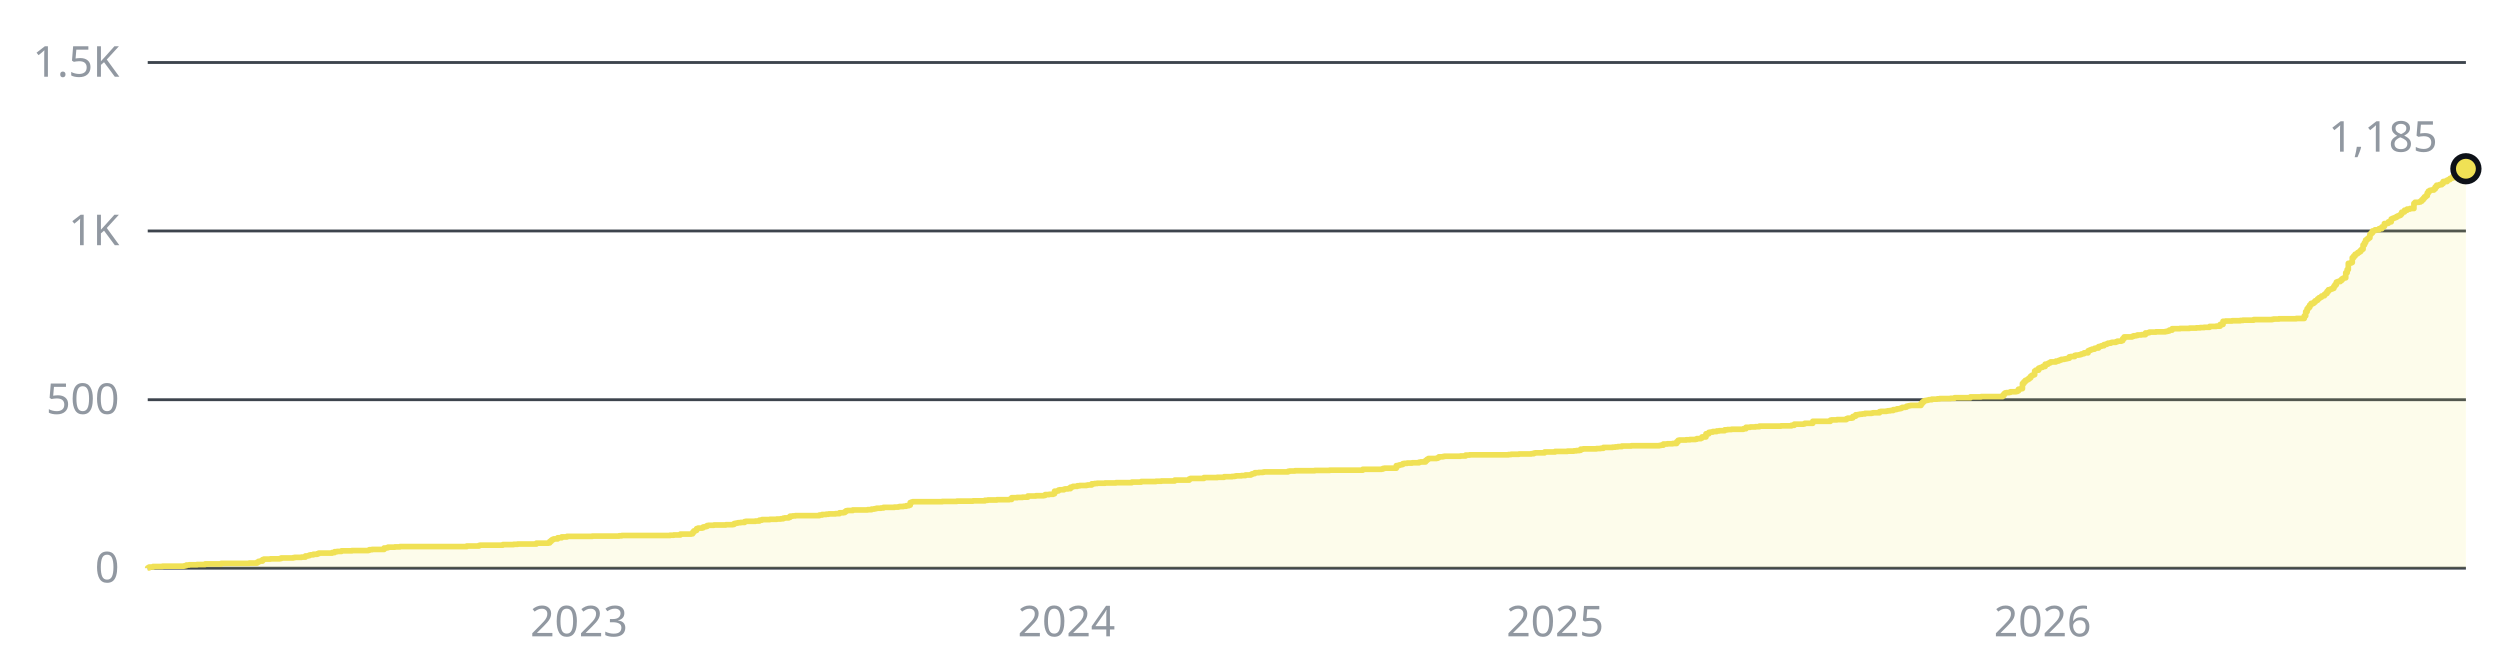
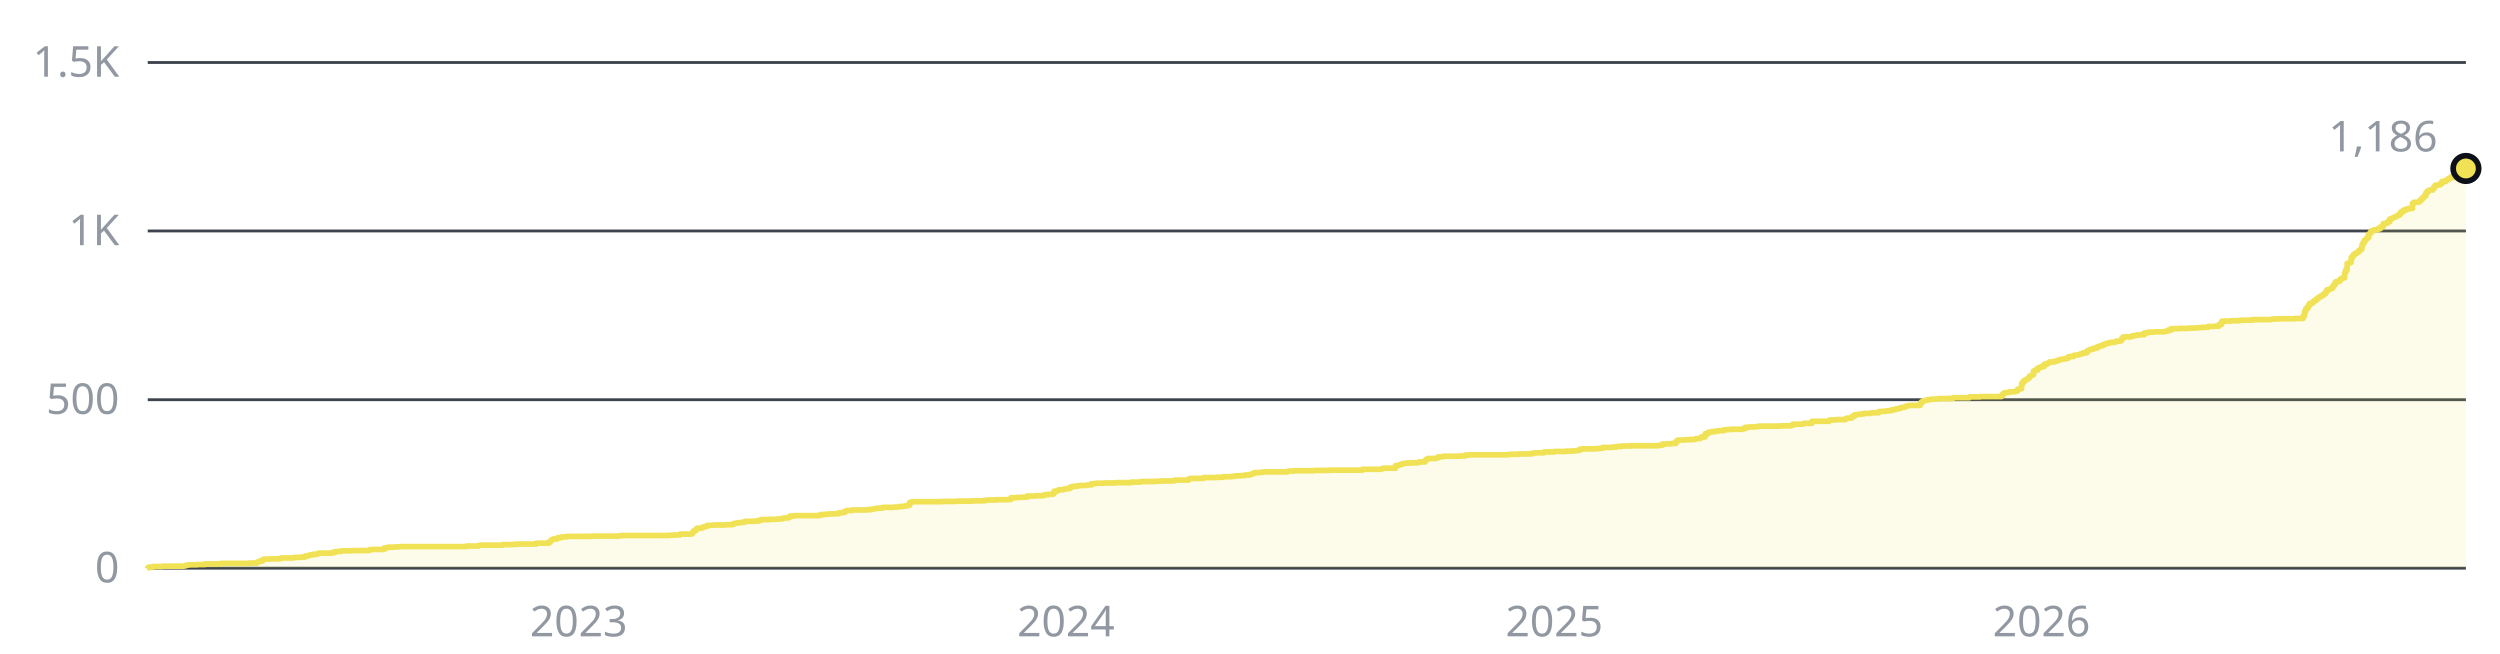
- <svg xmlns="http://www.w3.org/2000/svg" width="880" height="230" viewBox="0 0 880 230" role="img" aria-label="1,185 stars across the public repositories, over time">
+ <svg xmlns="http://www.w3.org/2000/svg" width="880" height="230" viewBox="0 0 880 230" role="img" aria-label="1,186 stars across the public repositories, over time">
  <style>text{font-family:-apple-system, BlinkMacSystemFont, 'Segoe UI', 'Noto Sans', Helvetica, Arial, sans-serif;font-size:15px}</style>
  <line x1="52" y1="200" x2="868" y2="200" stroke="#3d444d" stroke-width="1" />
  <text x="42" y="205" fill="#9198a1" text-anchor="end">0</text>
  <line x1="52" y1="140.7" x2="868" y2="140.7" stroke="#3d444d" stroke-width="1" />
  <text x="42" y="145.7" fill="#9198a1" text-anchor="end">500</text>
  <line x1="52" y1="81.3" x2="868" y2="81.3" stroke="#3d444d" stroke-width="1" />
  <text x="42" y="86.3" fill="#9198a1" text-anchor="end">1K</text>
  <line x1="52" y1="22" x2="868" y2="22" stroke="#3d444d" stroke-width="1" />
  <text x="42" y="27" fill="#9198a1" text-anchor="end">1.5K</text>
-   <text x="203.8" y="224" fill="#9198a1" text-anchor="middle">2023</text>
-   <text x="375.4" y="224" fill="#9198a1" text-anchor="middle">2024</text>
-   <text x="547.4" y="224" fill="#9198a1" text-anchor="middle">2025</text>
-   <text x="719" y="224" fill="#9198a1" text-anchor="middle">2026</text>
-   <path d="M52 200H52V199.9H52.5V199.6H53.9V199.4H57.2V199.3H64.7V199.2H65.2V199.1H65.6V198.9H66.6V198.8H69.4V198.7H72.2V198.5H77.9V198.3H87.7V198.2H90.5V197.9H91V197.6H91.5V197.5H92.4V197H92.9V196.8H95.2V196.7H98.5V196.6H99V196.4H103.2V196.3H103.7V196.2H106.1V196.1H107.5V195.7H108.4V195.6H108.9V195.4H109.3V195.3H110.3V195.1H111.7V194.9H112.2V194.7H116.9V194.5H117.8V194.2H118.7V194.1H120.2V193.9H123.9V193.8H129.6V193.7H130V193.5H131V193.4H135.2V192.9H136.1V192.8H136.6V192.6H139V192.5H140.8V192.4H164.3V192.2H168.6V192H169V191.9H177V191.7H180.8V191.6H182.2V191.5H188.8V191.2H193V191.1H193.5V190.6H194V190.2H194.4V189.9H194.9V189.7H196.3V189.3H197.7V189H199.6V188.8H208.5V188.7H217.9V188.6H218.9V188.5H235.8V188.4H237.2V188.3H239.5V188H243.3V187.9H243.8V187.4H244.2V186.9H244.7V186.7H245.2V186.1H245.7V185.9H247.1V185.8H247.5V185.5H248V185.4H248.5V185.3H248.9V185H249.4V184.9H251.3V184.8H255.5V184.7H257.9V184.6H258.4V184.3H258.8V184.2H259.3V184.1H259.8V184H260.7V183.9H262.1V183.6H262.6V183.5H265.9V183.4H267.3V183.1H268.2V182.9H271V182.8H273.4V182.7H274.8V182.6H275.7V182.4H276.2V182.3H277.6V182.1H278.1V181.7H279V181.6H280V181.5H288.4V181.3H289.4V181.1H290.8V181H291.7V180.9H294.1V180.8H295.5V180.5H296.9V180.4H297.4V180.1H297.8V179.8H298.3V179.7H300.2V179.5H305.4V179.4H306.8V179.2H307.7V179.1H308.2V179H308.6V178.9H310.1V178.8H311V178.6H314.8V178.5H316.2V178.4H316.6V178.3H318V178.2H319V178H319.9V177.8H320.4V176.9H320.9V176.7H321.3V176.6H331.7V176.5H336.8V176.4H342.5V176.3H346.7V176.1H347.7V176H350.9V175.9H355.2V175.8H356.1V175.2H358V175.1H359.9V175H361.8V174.6H364.6V174.5H367.4V174.4H367.9V174.1H369.3V174H370.7V173.8H371.2V172.9H372.1V172.8H372.6V172.5H373V172.4H374.5V172.2H374.9V172.1H375.9V172H376.8V171.5H377.3V171.4H377.7V171.2H379.2V171H380.1V170.9H382.4V170.8H382.9V170.7H384.3V170.3H385.3V170.2H386.2V170.1H389V170H392.8V169.9H398.4V169.7H401.7V169.5H406.9V169.4H408.8V169.3H413.5V169H418.6V168.6H419.1V168.4H423.8V168.1H428.5V168H430.9V167.8H433.7V167.7H434.6V167.6H435.1V167.5H437V167.4H438.4V167.2H440.3V167H440.7V166.8H441.2V166.7H441.7V166.4H443.1V166.3H444.5V166.2H445V166.1H453.4V165.9H453.9V165.8H455.8V165.7H462.8V165.6H468V165.5H479.7V165.2H486.3V165.1H486.8V164.9H487.3V164.8H491.5V163.9H492.4V163.7H492.9V163.6H493.4V163.5H493.8V163.2H494.3V163.1H495.3V163H497.1V162.9H499.5V162.7H500V162.6H501.8V162.1H502.3V161.7H502.8V161.4H505.6V161.3H506.1V161.1H506.5V160.8H507.9V160.7H508.4V160.6H514.1V160.5H515.9V160.2H517.3V160.1H531V160H531.9V159.9H534.7V159.8H539V159.7H539.9V159.5H540.4V159.4H543.7V159.1H547.4V158.9H551.7V158.8H554V158.7H554.9V158.6H555.9V158.5H556.4V158.1H557.3V158H562V157.9H563.4V157.8H564.4V157.5H567.6V157.4H568.6V157.3H569.5V157.2H570.9V157H574.2V156.9H584.1V156.8H584.6V156.7H585.5V156.3H586.9V156.2H588.8V156.1H590.2V155.5H590.7V155H591.1V154.9H593.5V154.8H594.9V154.7H596.8V154.6H597.3V154.4H598.7V154.2H599.1V153.8H600.5V152.7H601.5V152.2H602V152.1H602.9V151.9H604.3V151.7H605.2V151.6H607.1V151.3H608.1V151.2H609.5V151.1H613.7V150.9H614.6V150.4H616.1V150.3H617.9V150.2H619.3V150H626.9V149.9H630.6V149.7H631.6V149.3H634.9V149.2H635.3V149H638.1V148.3H644.3V147.9H644.7V147.8H646.6V147.7H649.9V147.4H650.4V147.2H651.8V147.1H652.2V146.6H652.7V146.5H653.2V146H654.1V145.9H654.6V145.8H655.5V145.7H656.5V145.5H658.8V145.4H659.3V145.3H661.6V144.9H662.1V144.8H664V144.7H664.5V144.6H665.4V144.5H666.4V144.2H667.3V144.1H667.8V143.9H668.7V143.8H669.2V143.6H669.6V143.4H670.6V143.3H671.1V143H671.5V142.9H672V142.8H672.5V142.7H676.2V142H676.7V141.5H677.2V141.1H677.6V141H678.1V140.9H678.6V140.8H679V140.7H680V140.5H681.9V140.4H682.8V140.3H686.6V140.2H688V140H693.6V139.7H697.4V139.6H704.9V139.2H705.4V138.6H705.8V138.3H706.3V138.2H707.2V138.1H707.7V137.9H709.6V137.8H710.1V137.6H710.5V137H711V136.9H711.5V136.8H711.9V135H712.4V134.4H712.9V133.9H713.4V133.7H713.8V133.4H714.3V133H714.8V132.4H715.2V132.1H715.7V131.9H716.2V130.6H716.6V130.3H717.6V129.6H718.1V129.4H718.5V129.3H719V129H719.9V128.2H720.9V127.9H721.3V127.7H721.8V127.4H723.7V127.1H724.6V126.9H725.1V126.7H725.6V126.5H726.5V126.4H727V126.3H727.5V126.2H727.9V126.1H728.4V125.6H728.9V125.5H730.3V125.1H730.7V125H731.7V124.9H732.2V124.8H732.6V124.6H733.1V124.5H733.6V124.2H735V123.5H735.4V123.3H735.9V123.1H736.4V122.9H737.3V122.6H737.8V122.5H738.7V122H739.2V121.9H739.7V121.7H740.6V121.3H741.1V121.2H741.6V121H742V120.8H743V120.6H743.4V120.5H744.8V120.3H745.3V120.1H746.7V119.9H747.2V119.2H747.7V118.6H750.5V118.4H751V118.2H751.9V118.1H752.4V117.9H753.8V117.8H755.2V117.2H756.1V117.1H756.6V116.9H758.9V116.8H762.2V116.7H762.7V116.6H763.2V116.5H763.6V116.2H764.6V115.7H767.4V115.6H770.7V115.5H773.1V115.4H774.5V115.3H775.9V115.2H777.8V114.9H780.1V114.8H781.5V114.2H782.5V113.1H783.4V113H785.7V112.9H788.6V112.8H789.5V112.7H793.3V112.5H799.8V112.4H800.3V112.3H802.2V112.2H808.3V112.1H811.1V111.2H811.6V109.7H812.1V108.7H812.5V108.2H813V107.4H813.5V106.8H814.4V106.4H814.9V105.9H815.4V105.7H815.8V105.2H816.3V104.8H816.8V104.6H817.2V104.2H817.7V104.1H818.2V103.6H818.6V103.3H819.1V102.6H819.6V102H820.1V101.9H820.5V101.7H821V101.5H821.5V100.8H821.9V100.2H822.4V99.3H822.9V99.1H823.8V98.7H824.3V98.2H824.8V97.9H825.2V97.8H825.7V96H826.2V94.9H826.6V92.7H827.1V92.6H827.6V92.4H828V90.7H828.5V90.1H829V89.5H829.5V89.3H829.9V88.9H830.4V88.6H830.9V88.1H831.3V87.7H831.8V86.2H832.3V85.4H832.7V84.5H833.2V84.1H833.7V83.7H834.2V82.5H834.6V82H835.1V81.3H835.6V81.2H836V80.9H837.4V80.5H838.4V79.9H838.9V79.7H839.3V78.7H840.3V78.6H840.7V78.1H841.7V77.1H842.1V76.9H842.6V76.7H843.1V76.5H843.6V76.2H844V76H844.5V75.8H845V75.4H845.4V74.7H845.9V74.6H846.4V74H847.3V73.6H848.3V73.4H849.7V71.6H850.1V71.2H851.5V71.1H852V70.8H852.5V70.3H853V69.8H853.4V69.3H853.9V68.9H854.4V67.9H854.8V67.3H855.3V67H855.8V66.9H856.7V66.5H857.2V65.8H857.7V65.2H858.6V65H859.5V64.6H860V63.9H860.5V63.8H860.9V63.9H861.4V63.4H861.9V63.2H862.4V62.8H862.8V62.7H863.3V62.2H863.8V62.5H864.2V62.3H864.7V62.2H865.2V62H865.6V61.9H866.1V61.4H866.6V61.3H867.1V60.9H867.5V59.4H868V59.4H868V200H52z" fill="#f0e155" fill-opacity="0.12" />
-   <path d="M52 200H52V199.9H52.5V199.6H53.9V199.4H57.2V199.3H64.7V199.2H65.2V199.1H65.6V198.9H66.6V198.8H69.4V198.7H72.2V198.5H77.9V198.3H87.7V198.2H90.5V197.9H91V197.6H91.5V197.5H92.4V197H92.9V196.8H95.2V196.7H98.5V196.6H99V196.4H103.2V196.3H103.7V196.2H106.1V196.1H107.5V195.7H108.4V195.6H108.9V195.4H109.3V195.3H110.3V195.1H111.7V194.9H112.2V194.7H116.9V194.5H117.8V194.2H118.7V194.1H120.2V193.9H123.9V193.8H129.6V193.7H130V193.5H131V193.4H135.2V192.9H136.1V192.8H136.6V192.6H139V192.5H140.8V192.4H164.3V192.2H168.6V192H169V191.9H177V191.7H180.8V191.6H182.2V191.5H188.8V191.2H193V191.1H193.5V190.6H194V190.2H194.4V189.9H194.9V189.7H196.3V189.3H197.7V189H199.6V188.8H208.5V188.7H217.9V188.6H218.9V188.5H235.8V188.4H237.2V188.3H239.5V188H243.3V187.9H243.8V187.4H244.2V186.9H244.7V186.7H245.2V186.1H245.7V185.9H247.1V185.8H247.5V185.5H248V185.4H248.5V185.3H248.9V185H249.4V184.9H251.3V184.8H255.5V184.7H257.9V184.6H258.4V184.3H258.8V184.2H259.3V184.1H259.8V184H260.7V183.9H262.1V183.6H262.6V183.5H265.9V183.4H267.3V183.1H268.2V182.9H271V182.8H273.4V182.7H274.8V182.6H275.7V182.4H276.2V182.3H277.6V182.1H278.1V181.7H279V181.6H280V181.5H288.4V181.3H289.4V181.1H290.8V181H291.7V180.9H294.1V180.8H295.5V180.5H296.9V180.4H297.4V180.1H297.8V179.8H298.3V179.7H300.2V179.5H305.4V179.4H306.8V179.2H307.7V179.1H308.2V179H308.6V178.9H310.1V178.8H311V178.6H314.8V178.5H316.2V178.4H316.6V178.3H318V178.2H319V178H319.9V177.8H320.4V176.9H320.9V176.7H321.3V176.6H331.7V176.5H336.8V176.4H342.5V176.3H346.7V176.1H347.7V176H350.9V175.9H355.2V175.8H356.1V175.2H358V175.1H359.9V175H361.8V174.6H364.6V174.5H367.4V174.4H367.9V174.1H369.3V174H370.7V173.8H371.2V172.9H372.1V172.8H372.6V172.5H373V172.4H374.5V172.2H374.9V172.1H375.9V172H376.8V171.5H377.3V171.4H377.7V171.2H379.2V171H380.1V170.9H382.4V170.8H382.9V170.7H384.3V170.3H385.3V170.2H386.2V170.1H389V170H392.8V169.9H398.4V169.7H401.7V169.5H406.9V169.4H408.8V169.3H413.5V169H418.6V168.6H419.1V168.4H423.8V168.1H428.5V168H430.9V167.8H433.7V167.7H434.6V167.6H435.1V167.5H437V167.4H438.4V167.2H440.3V167H440.7V166.8H441.2V166.7H441.7V166.4H443.1V166.3H444.5V166.2H445V166.1H453.4V165.9H453.9V165.8H455.8V165.7H462.8V165.6H468V165.5H479.7V165.2H486.3V165.1H486.8V164.9H487.3V164.8H491.5V163.9H492.4V163.7H492.9V163.6H493.4V163.5H493.8V163.2H494.3V163.1H495.3V163H497.1V162.9H499.5V162.7H500V162.6H501.8V162.1H502.3V161.7H502.8V161.4H505.6V161.3H506.1V161.1H506.5V160.8H507.9V160.7H508.4V160.6H514.1V160.5H515.9V160.2H517.3V160.1H531V160H531.9V159.9H534.7V159.8H539V159.7H539.9V159.5H540.4V159.4H543.7V159.1H547.4V158.9H551.7V158.8H554V158.7H554.9V158.6H555.9V158.5H556.4V158.1H557.3V158H562V157.9H563.4V157.8H564.4V157.5H567.6V157.4H568.6V157.3H569.5V157.2H570.9V157H574.2V156.9H584.1V156.8H584.6V156.7H585.5V156.3H586.9V156.2H588.8V156.1H590.2V155.5H590.7V155H591.1V154.9H593.5V154.8H594.9V154.7H596.8V154.6H597.3V154.4H598.7V154.2H599.1V153.8H600.5V152.7H601.5V152.2H602V152.1H602.9V151.9H604.3V151.7H605.2V151.6H607.1V151.3H608.1V151.2H609.5V151.1H613.7V150.9H614.6V150.4H616.1V150.3H617.9V150.2H619.3V150H626.9V149.9H630.6V149.7H631.6V149.3H634.9V149.2H635.3V149H638.1V148.3H644.3V147.9H644.7V147.8H646.6V147.7H649.9V147.4H650.4V147.2H651.8V147.1H652.2V146.6H652.7V146.5H653.2V146H654.1V145.9H654.6V145.8H655.5V145.7H656.5V145.5H658.8V145.4H659.3V145.3H661.6V144.9H662.1V144.8H664V144.7H664.5V144.6H665.4V144.5H666.4V144.2H667.3V144.1H667.8V143.9H668.7V143.8H669.2V143.6H669.6V143.4H670.6V143.3H671.1V143H671.5V142.9H672V142.8H672.5V142.7H676.2V142H676.7V141.5H677.2V141.1H677.6V141H678.1V140.9H678.6V140.8H679V140.7H680V140.5H681.9V140.4H682.8V140.3H686.6V140.2H688V140H693.6V139.7H697.4V139.6H704.9V139.2H705.4V138.6H705.8V138.3H706.3V138.2H707.2V138.1H707.7V137.9H709.6V137.8H710.1V137.6H710.5V137H711V136.9H711.5V136.8H711.9V135H712.4V134.4H712.9V133.9H713.4V133.7H713.8V133.4H714.3V133H714.8V132.4H715.2V132.1H715.7V131.9H716.2V130.6H716.6V130.3H717.6V129.6H718.1V129.4H718.5V129.3H719V129H719.9V128.2H720.9V127.9H721.3V127.7H721.8V127.4H723.7V127.1H724.6V126.9H725.1V126.7H725.6V126.5H726.5V126.4H727V126.3H727.5V126.2H727.9V126.1H728.4V125.6H728.9V125.5H730.3V125.1H730.7V125H731.7V124.9H732.2V124.8H732.6V124.6H733.1V124.5H733.6V124.2H735V123.5H735.4V123.3H735.9V123.1H736.4V122.9H737.3V122.6H737.8V122.5H738.7V122H739.2V121.9H739.7V121.7H740.6V121.3H741.1V121.2H741.6V121H742V120.8H743V120.6H743.4V120.5H744.8V120.3H745.3V120.1H746.7V119.9H747.2V119.2H747.7V118.6H750.5V118.4H751V118.2H751.9V118.1H752.4V117.9H753.8V117.8H755.2V117.2H756.1V117.1H756.6V116.9H758.9V116.8H762.2V116.7H762.7V116.6H763.2V116.5H763.6V116.2H764.6V115.7H767.4V115.6H770.7V115.5H773.1V115.4H774.5V115.3H775.9V115.2H777.8V114.9H780.1V114.8H781.5V114.2H782.5V113.1H783.4V113H785.7V112.9H788.6V112.8H789.5V112.7H793.3V112.5H799.8V112.4H800.3V112.3H802.2V112.2H808.3V112.1H811.1V111.2H811.6V109.7H812.1V108.7H812.5V108.2H813V107.4H813.5V106.8H814.4V106.4H814.9V105.9H815.4V105.7H815.8V105.2H816.3V104.8H816.8V104.6H817.2V104.2H817.7V104.1H818.2V103.6H818.6V103.3H819.1V102.6H819.6V102H820.1V101.9H820.5V101.7H821V101.5H821.5V100.8H821.9V100.2H822.4V99.3H822.9V99.1H823.8V98.7H824.3V98.2H824.8V97.9H825.2V97.8H825.7V96H826.2V94.9H826.6V92.7H827.1V92.6H827.6V92.4H828V90.7H828.5V90.1H829V89.5H829.5V89.3H829.9V88.9H830.4V88.6H830.9V88.1H831.3V87.7H831.8V86.2H832.3V85.4H832.7V84.5H833.2V84.1H833.7V83.7H834.2V82.5H834.6V82H835.1V81.3H835.6V81.2H836V80.9H837.4V80.5H838.4V79.9H838.9V79.7H839.3V78.7H840.3V78.6H840.7V78.1H841.7V77.1H842.1V76.9H842.6V76.7H843.1V76.5H843.6V76.2H844V76H844.5V75.8H845V75.4H845.4V74.7H845.9V74.6H846.4V74H847.3V73.6H848.3V73.4H849.7V71.6H850.1V71.2H851.5V71.1H852V70.8H852.5V70.3H853V69.8H853.4V69.3H853.9V68.9H854.4V67.9H854.8V67.3H855.3V67H855.8V66.9H856.7V66.5H857.2V65.8H857.7V65.2H858.6V65H859.5V64.6H860V63.9H860.5V63.8H860.9V63.9H861.4V63.4H861.9V63.2H862.4V62.8H862.8V62.7H863.3V62.2H863.8V62.5H864.2V62.3H864.7V62.2H865.2V62H865.6V61.9H866.1V61.4H866.6V61.3H867.1V60.9H867.5V59.4H868V59.4" fill="none" stroke="#f0e155" stroke-width="2" stroke-linejoin="round" />
-   <circle cx="868" cy="59.4" r="4.5" fill="#f0e155" stroke="#0d1117" stroke-width="2" />
-   <text x="858" y="53.4" fill="#9198a1" text-anchor="end">1,185</text>
+   <text x="203.7" y="224" fill="#9198a1" text-anchor="middle">2023</text>
+   <text x="375.2" y="224" fill="#9198a1" text-anchor="middle">2024</text>
+   <text x="547.1" y="224" fill="#9198a1" text-anchor="middle">2025</text>
+   <text x="718.6" y="224" fill="#9198a1" text-anchor="middle">2026</text>
+   <path d="M52 200H52V199.9H52.5V199.6H53.9V199.4H57.2V199.3H64.7V199.2H65.2V199.1H65.6V198.9H66.6V198.8H69.4V198.7H72.2V198.5H77.8V198.3H87.7V198.2H90.5V197.9H91V197.6H91.5V197.5H92.4V197H92.9V196.8H95.2V196.7H98.5V196.6H99V196.4H103.2V196.3H103.7V196.2H106V196.1H107.4V195.7H108.4V195.6H108.8V195.4H109.3V195.3H110.3V195.1H111.7V194.9H112.1V194.7H116.8V194.5H117.8V194.2H118.7V194.1H120.1V193.9H123.9V193.8H129.5V193.7H130V193.5H130.9V193.4H135.2V192.9H136.1V192.8H136.6V192.6H138.9V192.5H140.8V192.4H164.3V192.2H168.5V192H169V191.9H177V191.7H180.7V191.6H182.1V191.5H188.7V191.2H192.9V191.1H193.4V190.6H193.9V190.2H194.3V189.9H194.8V189.7H196.2V189.3H197.6V189H199.5V188.8H208.4V188.7H217.8V188.6H218.8V188.5H235.7V188.4H237.1V188.3H239.4V188H243.2V187.9H243.7V187.4H244.1V186.9H244.6V186.7H245.1V186.1H245.5V185.9H247V185.8H247.4V185.5H247.9V185.4H248.4V185.3H248.8V185H249.3V184.9H251.2V184.8H255.4V184.7H257.8V184.6H258.2V184.3H258.7V184.2H259.2V184.1H259.6V184H260.6V183.9H262V183.6H262.5V183.5H265.7V183.4H267.2V183.1H268.1V182.9H270.9V182.8H273.3V182.7H274.7V182.6H275.6V182.4H276.1V182.3H277.5V182.1H278V181.7H278.9V181.6H279.8V181.5H288.3V181.3H289.2V181.1H290.6V181H291.6V180.9H293.9V180.8H295.3V180.5H296.8V180.4H297.2V180.1H297.7V179.8H298.2V179.7H300V179.5H305.2V179.4H306.6V179.2H307.6V179.1H308V179H308.5V178.9H309.9V178.8H310.8V178.6H314.6V178.5H316V178.4H316.5V178.3H317.9V178.2H318.8V178H319.8V177.8H320.2V176.9H320.7V176.7H321.2V176.6H331.5V176.5H336.7V176.4H342.3V176.3H346.5V176.1H347.5V176H350.8V175.9H355V175.8H355.9V175.2H357.8V175.1H359.7V175H361.6V174.6H364.4V174.5H367.2V174.4H367.7V174.1H369.1V174H370.5V173.8H371V172.9H371.9V172.8H372.4V172.5H372.9V172.4H374.3V172.2H374.7V172.1H375.7V172H376.6V171.5H377.1V171.4H377.6V171.2H379V171H379.9V170.9H382.3V170.8H382.7V170.7H384.1V170.3H385.1V170.2H386V170.1H388.8V170H392.6V169.9H398.2V169.7H401.5V169.5H406.7V169.4H408.6V169.3H413.3V169H418.4V168.6H418.9V168.4H423.6V168.1H428.3V168H430.6V167.8H433.5V167.7H434.4V167.6H434.9V167.5H436.7V167.4H438.2V167.2H440V167H440.5V166.8H441V166.7H441.4V166.4H442.9V166.3H444.3V166.2H444.7V166.1H453.2V165.9H453.7V165.8H455.5V165.7H462.6V165.6H467.8V165.5H479.5V165.2H486.1V165.1H486.5V164.9H487V164.8H491.2V163.9H492.2V163.7H492.6V163.6H493.1V163.5H493.6V163.2H494.1V163.1H495V163H496.9V162.9H499.2V162.7H499.7V162.6H501.6V162.1H502V161.7H502.5V161.4H505.3V161.3H505.8V161.1H506.3V160.8H507.7V160.7H508.2V160.6H513.8V160.5H515.7V160.2H517.1V160.1H530.7V160H531.6V159.9H534.5V159.8H538.7V159.7H539.6V159.5H540.1V159.4H543.4V159.1H547.1V158.9H551.4V158.8H553.7V158.7H554.7V158.6H555.6V158.5H556.1V158.1H557V158H561.7V157.9H563.1V157.8H564.1V157.5H567.3V157.4H568.3V157.3H569.2V157.2H570.6V157H573.9V156.9H583.8V156.8H584.3V156.7H585.2V156.3H586.6V156.2H588.5V156.1H589.9V155.5H590.4V155H590.8V154.9H593.2V154.8H594.6V154.7H596.5V154.6H596.9V154.4H598.3V154.2H598.8V153.8H600.2V152.7H601.2V152.2H601.6V152.1H602.6V151.9H604V151.7H604.9V151.6H606.8V151.3H607.7V151.2H609.2V151.1H613.4V150.9H614.3V150.4H615.7V150.3H617.6V150.2H619V150H626.5V149.9H630.3V149.7H631.2V149.3H634.5V149.2H635V149H637.8V148.3H643.9V147.9H644.4V147.8H646.3V147.7H649.6V147.4H650V147.2H651.4V147.1H651.9V146.6H652.4V146.5H652.8V146H653.8V145.9H654.3V145.8H655.2V145.7H656.1V145.5H658.5V145.4H658.9V145.3H661.3V144.9H661.8V144.8H663.6V144.7H664.1V144.6H665.1V144.5H666V144.2H666.9V144.1H667.4V143.9H668.3V143.8H668.8V143.6H669.3V143.4H670.2V143.3H670.7V143H671.2V142.9H671.6V142.8H672.1V142.7H675.9V142H676.3V141.5H676.8V141.1H677.3V141H677.7V140.9H678.2V140.8H678.7V140.7H679.6V140.5H681.5V140.4H682.4V140.3H686.2V140.2H687.6V140H693.2V139.7H697V139.6H704.5V139.2H705V138.6H705.5V138.3H705.9V138.2H706.9V138.1H707.3V137.9H709.2V137.8H709.7V137.6H710.2V137H710.6V136.9H711.1V136.8H711.6V135H712V134.4H712.5V133.9H713V133.7H713.4V133.4H713.9V133H714.4V132.4H714.9V132.1H715.3V131.9H715.8V130.6H716.3V130.3H717.2V129.6H717.7V129.4H718.1V129.3H718.6V129H719.6V128.2H720.5V127.9H721V127.7H721.4V127.4H723.3V127.1H724.2V126.9H724.7V126.7H725.2V126.5H726.1V126.4H726.6V126.3H727.1V126.2H727.5V126.1H728V125.6H728.5V125.5H729.9V125.1H730.4V125H731.3V124.9H731.8V124.8H732.2V124.6H732.7V124.5H733.2V124.2H734.6V123.5H735.1V123.3H735.5V123.1H736V122.9H736.9V122.6H737.4V122.5H738.3V122H738.8V121.9H739.3V121.7H740.2V121.3H740.7V121.2H741.2V121H741.6V120.8H742.6V120.6H743V120.5H744.4V120.3H744.9V120.1H746.3V119.9H746.8V119.2H747.3V118.6H750.1V118.4H750.6V118.2H751.5V118.1H752V117.9H753.4V117.8H754.8V117.2H755.7V117.1H756.2V116.9H758.5V116.8H761.8V116.7H762.3V116.6H762.8V116.5H763.2V116.2H764.2V115.7H767V115.6H770.3V115.5H772.6V115.4H774V115.3H775.5V115.2H777.3V114.9H779.7V114.8H781.1V114.2H782V113.1H783V113H785.3V112.9H788.1V112.8H789.1V112.7H792.8V112.5H799.4V112.4H799.9V112.3H801.8V112.2H807.9V112.1H810.7V111.2H811.2V109.7H811.6V108.7H812.1V108.2H812.6V107.4H813V106.8H814V106.4H814.4V105.9H814.9V105.7H815.4V105.2H815.9V104.8H816.3V104.6H816.8V104.2H817.3V104.1H817.7V103.6H818.2V103.3H818.7V102.6H819.1V102H819.6V101.9H820.1V101.7H820.6V101.5H821V100.8H821.5V100.2H822V99.3H822.4V99.1H823.4V98.7H823.8V98.2H824.3V97.9H824.8V97.8H825.3V96H825.7V94.9H826.2V92.7H826.7V92.6H827.1V92.4H827.6V90.7H828.1V90.1H828.5V89.5H829V89.3H829.5V88.9H829.9V88.6H830.4V88.1H830.9V87.7H831.4V86.2H831.8V85.4H832.3V84.5H832.8V84.1H833.2V83.7H833.7V82.5H834.2V82H834.6V81.3H835.1V81.2H835.6V80.9H837V80.5H837.9V79.9H838.4V79.7H838.9V78.7H839.8V78.6H840.3V78.1H841.2V77.1H841.7V76.9H842.2V76.7H842.6V76.5H843.1V76.2H843.6V76H844V75.8H844.5V75.4H845V74.7H845.5V74.6H845.9V74H846.9V73.6H847.8V73.4H849.2V71.6H849.7V71.2H851.1V71.1H851.6V70.8H852V70.3H852.5V69.8H853V69.3H853.4V68.9H853.9V67.9H854.4V67.3H854.8V67H855.3V66.9H856.3V66.5H856.7V65.8H857.2V65.2H858.1V65H859.1V64.6H859.5V63.9H860V63.8H860.5V63.9H861V63.4H861.4V63.2H861.9V62.8H862.4V62.7H862.8V62.2H863.3V62.5H863.8V62.3H864.2V62.2H864.7V62H865.2V61.9H865.7V61.4H866.1V61.3H866.6V60.9H867.1V59.4H867.5V59.4H868V59.3H868V200H52z" fill="#f0e155" fill-opacity="0.12" />
+   <path d="M52 200H52V199.9H52.5V199.6H53.9V199.4H57.2V199.3H64.7V199.2H65.2V199.1H65.6V198.9H66.6V198.8H69.4V198.7H72.2V198.5H77.8V198.3H87.7V198.2H90.5V197.9H91V197.6H91.5V197.5H92.4V197H92.9V196.8H95.2V196.7H98.5V196.6H99V196.4H103.2V196.3H103.7V196.2H106V196.1H107.4V195.7H108.4V195.6H108.8V195.4H109.3V195.3H110.3V195.1H111.7V194.9H112.1V194.7H116.8V194.5H117.8V194.2H118.7V194.1H120.1V193.9H123.9V193.8H129.5V193.7H130V193.5H130.9V193.4H135.2V192.9H136.1V192.8H136.6V192.6H138.9V192.5H140.8V192.4H164.3V192.2H168.5V192H169V191.9H177V191.7H180.7V191.6H182.1V191.5H188.7V191.2H192.9V191.1H193.4V190.6H193.9V190.2H194.3V189.9H194.8V189.7H196.2V189.3H197.6V189H199.5V188.8H208.4V188.7H217.8V188.6H218.8V188.5H235.7V188.4H237.1V188.3H239.4V188H243.2V187.9H243.7V187.4H244.1V186.9H244.6V186.7H245.1V186.1H245.5V185.9H247V185.8H247.4V185.5H247.9V185.4H248.4V185.3H248.8V185H249.3V184.9H251.2V184.8H255.4V184.7H257.8V184.6H258.2V184.3H258.7V184.2H259.2V184.1H259.6V184H260.6V183.9H262V183.6H262.5V183.5H265.7V183.4H267.2V183.1H268.1V182.9H270.9V182.8H273.3V182.7H274.7V182.6H275.6V182.4H276.1V182.3H277.5V182.1H278V181.7H278.9V181.6H279.8V181.5H288.3V181.3H289.2V181.1H290.6V181H291.6V180.9H293.9V180.8H295.3V180.5H296.8V180.4H297.2V180.1H297.7V179.8H298.2V179.7H300V179.5H305.2V179.4H306.6V179.2H307.6V179.1H308V179H308.5V178.9H309.9V178.8H310.8V178.6H314.6V178.5H316V178.4H316.5V178.3H317.9V178.2H318.8V178H319.8V177.8H320.2V176.9H320.7V176.7H321.2V176.6H331.5V176.5H336.7V176.4H342.3V176.3H346.5V176.1H347.5V176H350.8V175.9H355V175.8H355.9V175.2H357.8V175.1H359.7V175H361.6V174.6H364.4V174.5H367.2V174.4H367.7V174.1H369.1V174H370.5V173.8H371V172.9H371.9V172.8H372.4V172.5H372.9V172.4H374.3V172.2H374.7V172.1H375.7V172H376.6V171.5H377.1V171.4H377.6V171.2H379V171H379.9V170.9H382.3V170.8H382.7V170.7H384.1V170.3H385.1V170.2H386V170.1H388.8V170H392.6V169.9H398.2V169.7H401.5V169.5H406.7V169.4H408.6V169.3H413.3V169H418.4V168.6H418.9V168.4H423.6V168.1H428.3V168H430.6V167.8H433.5V167.7H434.4V167.6H434.9V167.5H436.7V167.4H438.2V167.2H440V167H440.5V166.8H441V166.7H441.4V166.4H442.9V166.3H444.3V166.2H444.7V166.1H453.2V165.9H453.7V165.8H455.5V165.7H462.6V165.6H467.8V165.5H479.5V165.2H486.1V165.1H486.5V164.9H487V164.8H491.2V163.9H492.2V163.7H492.6V163.6H493.1V163.5H493.6V163.2H494.1V163.1H495V163H496.9V162.9H499.2V162.7H499.7V162.6H501.6V162.1H502V161.7H502.5V161.4H505.3V161.3H505.8V161.1H506.3V160.8H507.7V160.7H508.2V160.6H513.8V160.5H515.7V160.2H517.1V160.1H530.7V160H531.6V159.9H534.5V159.8H538.7V159.7H539.6V159.5H540.1V159.4H543.4V159.1H547.1V158.9H551.4V158.8H553.7V158.7H554.7V158.6H555.6V158.5H556.1V158.1H557V158H561.7V157.9H563.1V157.8H564.1V157.5H567.3V157.4H568.3V157.3H569.2V157.2H570.6V157H573.9V156.9H583.8V156.8H584.3V156.7H585.2V156.3H586.6V156.2H588.5V156.1H589.9V155.5H590.4V155H590.8V154.9H593.2V154.8H594.6V154.7H596.5V154.6H596.9V154.4H598.3V154.2H598.8V153.8H600.2V152.7H601.2V152.2H601.6V152.1H602.6V151.9H604V151.7H604.9V151.6H606.8V151.3H607.7V151.2H609.2V151.1H613.4V150.9H614.3V150.4H615.7V150.3H617.6V150.2H619V150H626.5V149.9H630.3V149.7H631.2V149.3H634.5V149.2H635V149H637.8V148.3H643.9V147.9H644.4V147.8H646.3V147.7H649.6V147.4H650V147.2H651.4V147.1H651.9V146.6H652.4V146.5H652.8V146H653.8V145.9H654.3V145.8H655.2V145.7H656.1V145.5H658.5V145.4H658.9V145.3H661.3V144.9H661.8V144.8H663.6V144.7H664.1V144.6H665.1V144.5H666V144.2H666.9V144.1H667.4V143.9H668.3V143.8H668.8V143.6H669.3V143.4H670.2V143.3H670.7V143H671.2V142.9H671.6V142.8H672.1V142.7H675.9V142H676.3V141.5H676.8V141.1H677.3V141H677.7V140.9H678.2V140.8H678.7V140.7H679.6V140.5H681.5V140.4H682.4V140.3H686.2V140.2H687.6V140H693.2V139.7H697V139.6H704.5V139.2H705V138.6H705.5V138.3H705.9V138.2H706.9V138.1H707.3V137.9H709.2V137.8H709.7V137.6H710.2V137H710.6V136.9H711.1V136.8H711.6V135H712V134.4H712.5V133.9H713V133.7H713.4V133.4H713.9V133H714.4V132.4H714.9V132.1H715.3V131.9H715.8V130.6H716.3V130.3H717.2V129.6H717.7V129.4H718.1V129.3H718.6V129H719.6V128.2H720.5V127.9H721V127.7H721.4V127.4H723.3V127.1H724.2V126.9H724.7V126.7H725.2V126.5H726.1V126.4H726.6V126.3H727.1V126.2H727.5V126.1H728V125.6H728.5V125.5H729.9V125.1H730.4V125H731.3V124.9H731.8V124.8H732.2V124.6H732.7V124.5H733.2V124.2H734.6V123.5H735.1V123.3H735.5V123.1H736V122.9H736.9V122.6H737.4V122.5H738.3V122H738.8V121.9H739.3V121.7H740.2V121.3H740.7V121.2H741.2V121H741.6V120.8H742.6V120.6H743V120.5H744.4V120.3H744.9V120.1H746.3V119.9H746.8V119.2H747.3V118.6H750.1V118.4H750.6V118.2H751.5V118.1H752V117.9H753.4V117.8H754.8V117.2H755.7V117.1H756.2V116.9H758.5V116.8H761.8V116.7H762.3V116.6H762.8V116.5H763.2V116.2H764.2V115.7H767V115.6H770.3V115.5H772.6V115.4H774V115.3H775.5V115.2H777.3V114.9H779.7V114.8H781.1V114.2H782V113.1H783V113H785.3V112.9H788.1V112.8H789.1V112.7H792.8V112.5H799.4V112.4H799.9V112.3H801.8V112.2H807.9V112.1H810.7V111.2H811.2V109.7H811.6V108.7H812.1V108.2H812.6V107.4H813V106.8H814V106.4H814.4V105.9H814.9V105.7H815.4V105.2H815.9V104.8H816.3V104.6H816.8V104.2H817.3V104.1H817.7V103.6H818.2V103.3H818.7V102.6H819.1V102H819.6V101.9H820.1V101.7H820.6V101.5H821V100.8H821.5V100.2H822V99.3H822.4V99.1H823.4V98.7H823.8V98.2H824.3V97.9H824.8V97.8H825.3V96H825.7V94.9H826.2V92.7H826.7V92.6H827.1V92.4H827.6V90.7H828.1V90.1H828.5V89.5H829V89.3H829.5V88.9H829.9V88.6H830.4V88.1H830.9V87.7H831.4V86.2H831.8V85.4H832.3V84.5H832.8V84.1H833.2V83.7H833.7V82.5H834.2V82H834.6V81.3H835.1V81.2H835.6V80.9H837V80.5H837.9V79.9H838.4V79.7H838.9V78.7H839.8V78.6H840.3V78.1H841.2V77.1H841.7V76.9H842.2V76.7H842.6V76.5H843.1V76.2H843.6V76H844V75.8H844.5V75.4H845V74.7H845.5V74.6H845.9V74H846.9V73.6H847.8V73.4H849.2V71.6H849.7V71.2H851.1V71.1H851.6V70.8H852V70.3H852.5V69.8H853V69.3H853.4V68.9H853.9V67.9H854.4V67.3H854.8V67H855.3V66.9H856.3V66.5H856.7V65.8H857.2V65.2H858.1V65H859.1V64.6H859.5V63.9H860V63.8H860.5V63.9H861V63.4H861.4V63.2H861.9V62.8H862.4V62.7H862.8V62.2H863.3V62.5H863.8V62.3H864.2V62.2H864.7V62H865.2V61.9H865.7V61.4H866.1V61.3H866.6V60.9H867.1V59.4H867.5V59.4H868V59.3" fill="none" stroke="#f0e155" stroke-width="2" stroke-linejoin="round" />
+   <circle cx="868" cy="59.3" r="4.5" fill="#f0e155" stroke="#0d1117" stroke-width="2" />
+   <text x="858" y="53.3" fill="#9198a1" text-anchor="end">1,186</text>
</svg>
